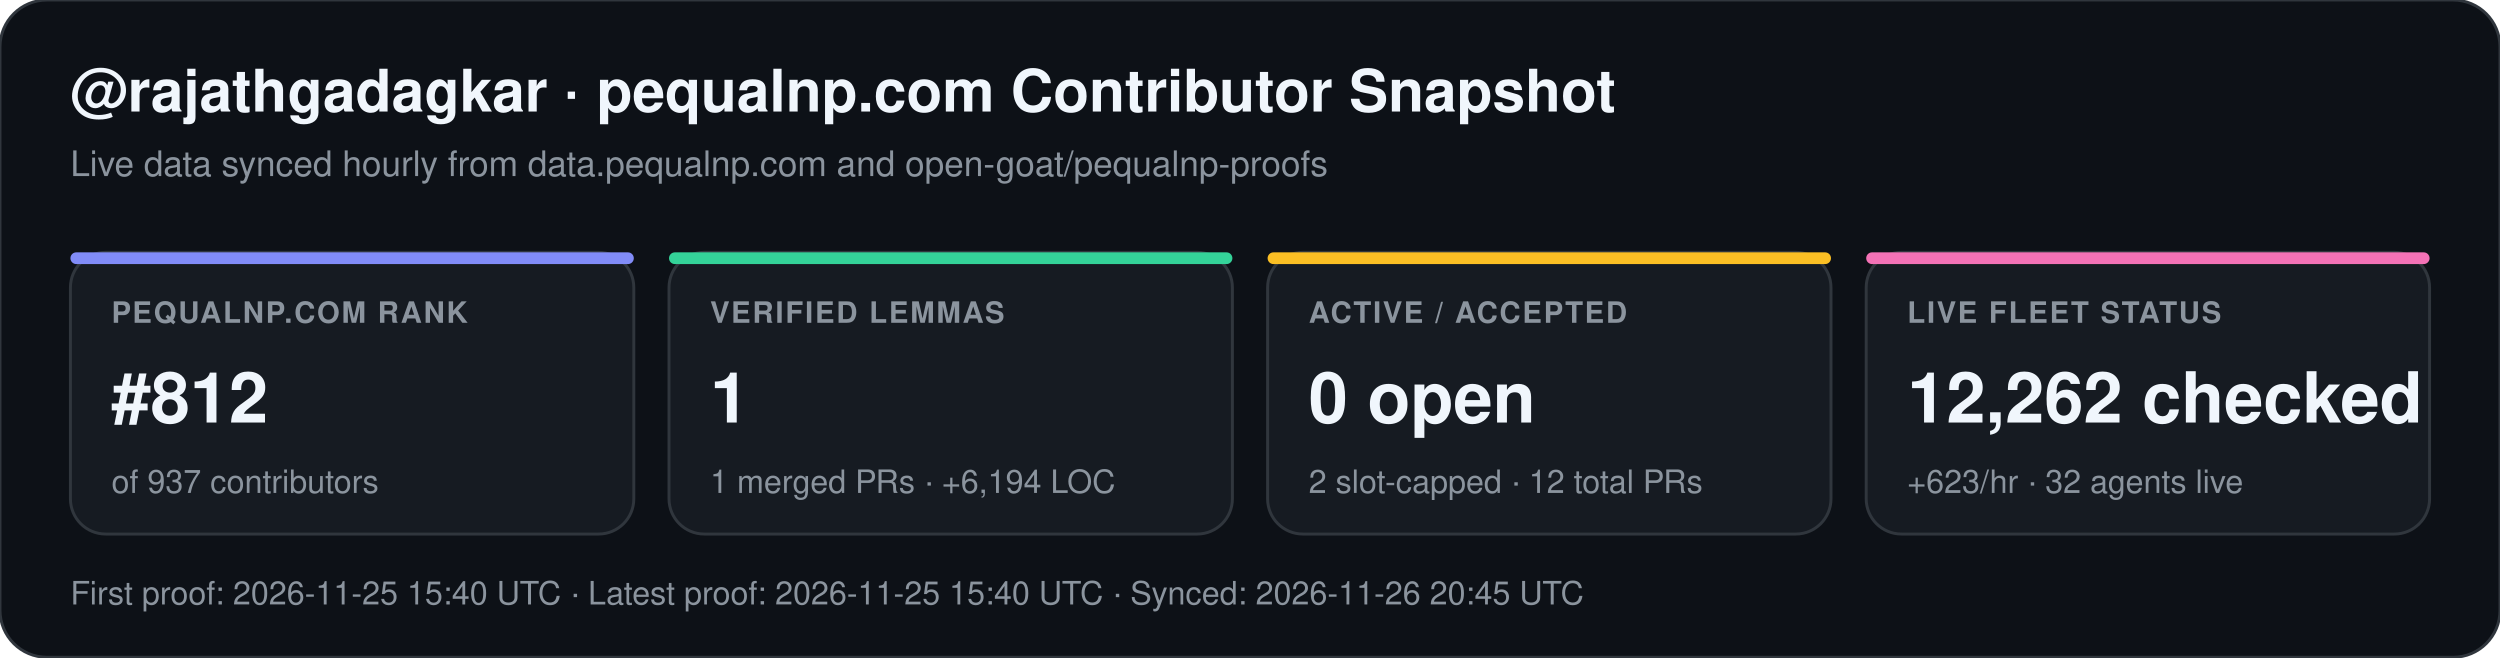
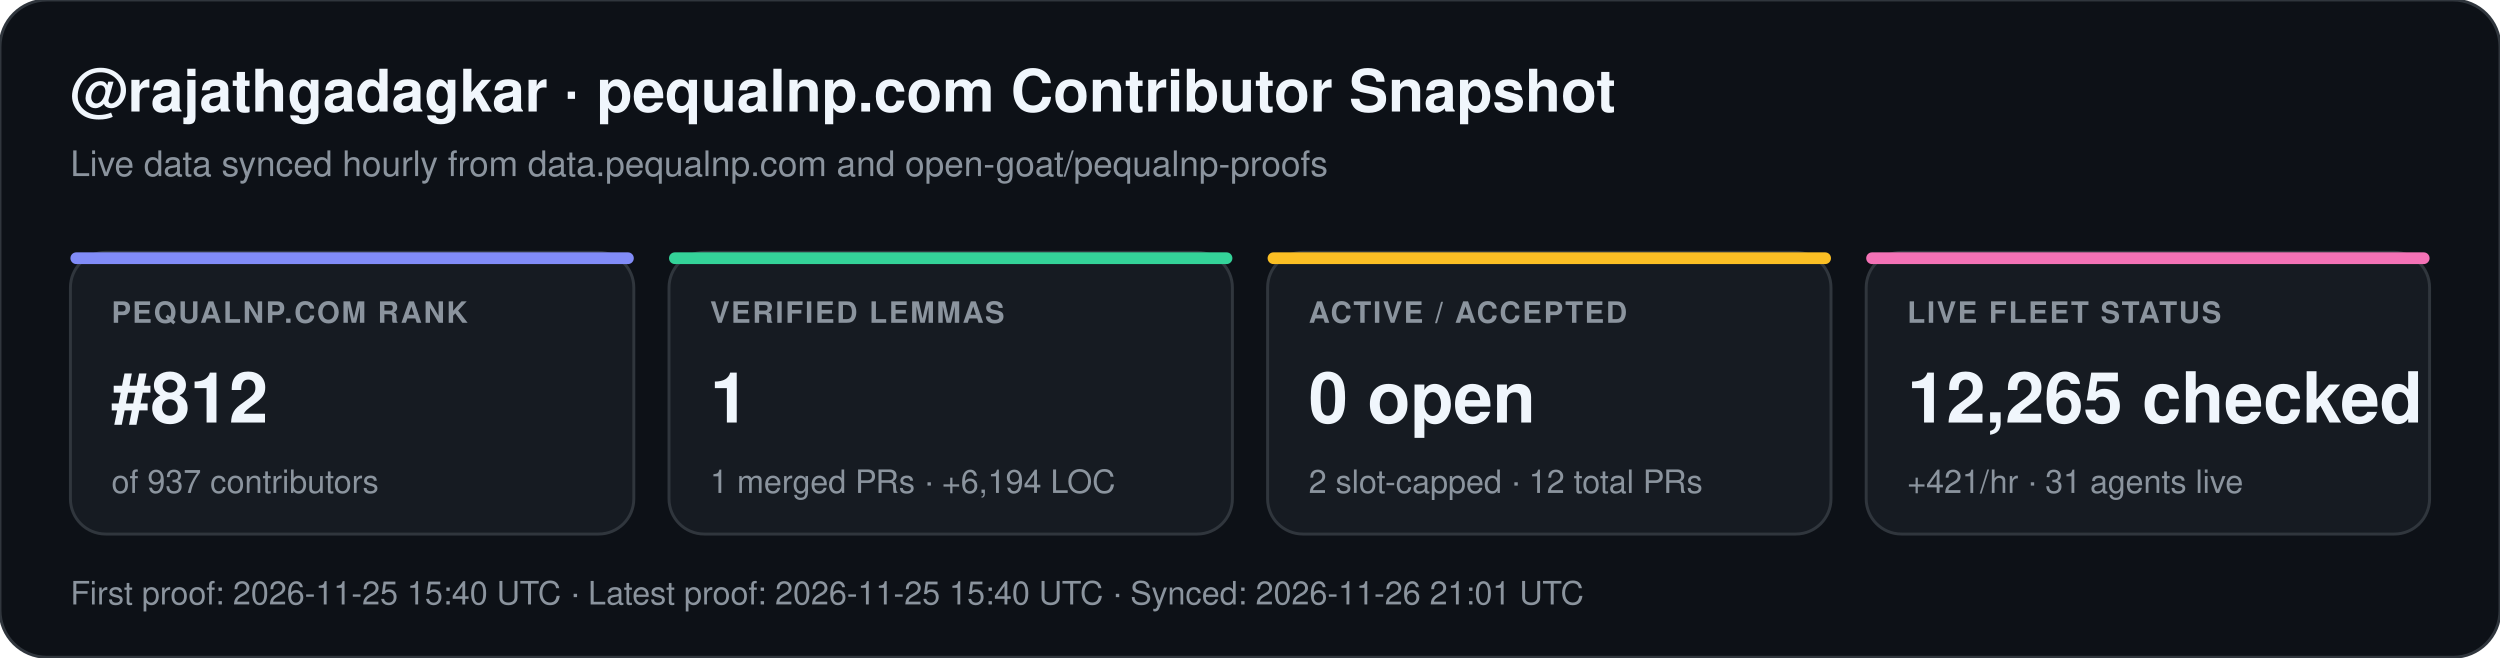
<svg xmlns="http://www.w3.org/2000/svg" width="852" height="224" viewBox="0 0 852 224" font-family="-apple-system,BlinkMacSystemFont,Segoe UI,Helvetica,Arial,sans-serif">
  <rect width="852" height="224" rx="16" fill="#0d1117" stroke="#30363d" stroke-width="1" />
  <text x="24" y="38" fill="#f0f6fc" font-size="20" font-weight="700">@rajathgadagkar · pequalnp.com Contributor Snapshot</text>
  <text x="24" y="60" fill="#8b949e" font-size="12">Live data synced hourly from data.pequalnp.com and open-goat/pequalnp-proofs</text>
  <rect x="24" y="86" width="192" height="96" rx="12" fill="#161b22" stroke="#30363d" stroke-width="1" />
  <rect x="24" y="86" width="192" height="4" rx="2" fill="#818cf8" />
  <text x="38" y="110" fill="#8b949e" font-size="10" font-weight="600" letter-spacing="0.6">PEQUALNP.COM RANK</text>
  <text x="38" y="144" fill="#f0f6fc" font-size="24" font-weight="700">#812</text>
  <text x="38" y="168" fill="#8b949e" font-size="11">of 937 contributors</text>
  <rect x="228" y="86" width="192" height="96" rx="12" fill="#161b22" stroke="#30363d" stroke-width="1" />
  <rect x="228" y="86" width="192" height="4" rx="2" fill="#34d399" />
  <text x="242" y="110" fill="#8b949e" font-size="10" font-weight="600" letter-spacing="0.6">VERIFIED LEMMAS</text>
  <text x="242" y="144" fill="#f0f6fc" font-size="24" font-weight="700">1</text>
  <text x="242" y="168" fill="#8b949e" font-size="11">1 merged PRs · +6,194 LOC</text>
  <rect x="432" y="86" width="192" height="96" rx="12" fill="#161b22" stroke="#30363d" stroke-width="1" />
  <rect x="432" y="86" width="192" height="4" rx="2" fill="#fbbf24" />
  <text x="446" y="110" fill="#8b949e" font-size="10" font-weight="600" letter-spacing="0.6">ACTIVE / ACCEPTED</text>
  <text x="446" y="144" fill="#f0f6fc" font-size="24" font-weight="700">0 open</text>
  <text x="446" y="168" fill="#8b949e" font-size="11">2 slot-capped · 12 total PRs</text>
  <rect x="636" y="86" width="192" height="96" rx="12" fill="#161b22" stroke="#30363d" stroke-width="1" />
  <rect x="636" y="86" width="192" height="4" rx="2" fill="#f472b6" />
  <text x="650" y="110" fill="#8b949e" font-size="10" font-weight="600" letter-spacing="0.6">LIVE FLEET STATUS</text>
-   <text x="650" y="144" fill="#f0f6fc" font-size="24" font-weight="700">12,262 checked</text>
-   <text x="650" y="168" fill="#8b949e" font-size="11">+623/hr · 32 agents live</text>
-   <text x="24" y="206" fill="#8b949e" font-size="11">First proof: 2026-11-25 15:40 UTC  ·  Latest proof: 2026-11-25 15:40 UTC  ·  Synced: 2026-11-26 20:45 UTC</text>
+   <text x="650" y="144" fill="#f0f6fc" font-size="24" font-weight="700">12,265 checked</text>
+   <text x="650" y="168" fill="#8b949e" font-size="11">+421/hr · 31 agents live</text>
+   <text x="24" y="206" fill="#8b949e" font-size="11">First proof: 2026-11-25 15:40 UTC  ·  Latest proof: 2026-11-25 15:40 UTC  ·  Synced: 2026-11-26 21:01 UTC</text>
</svg>
